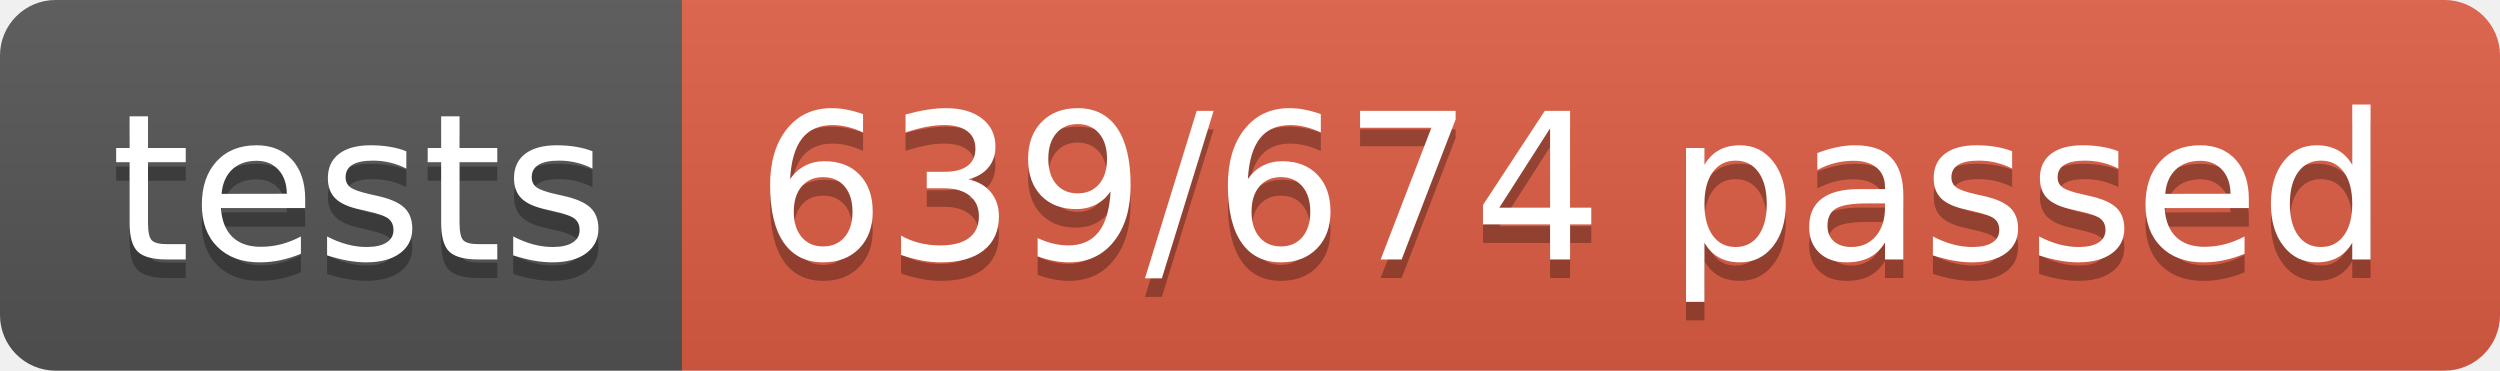
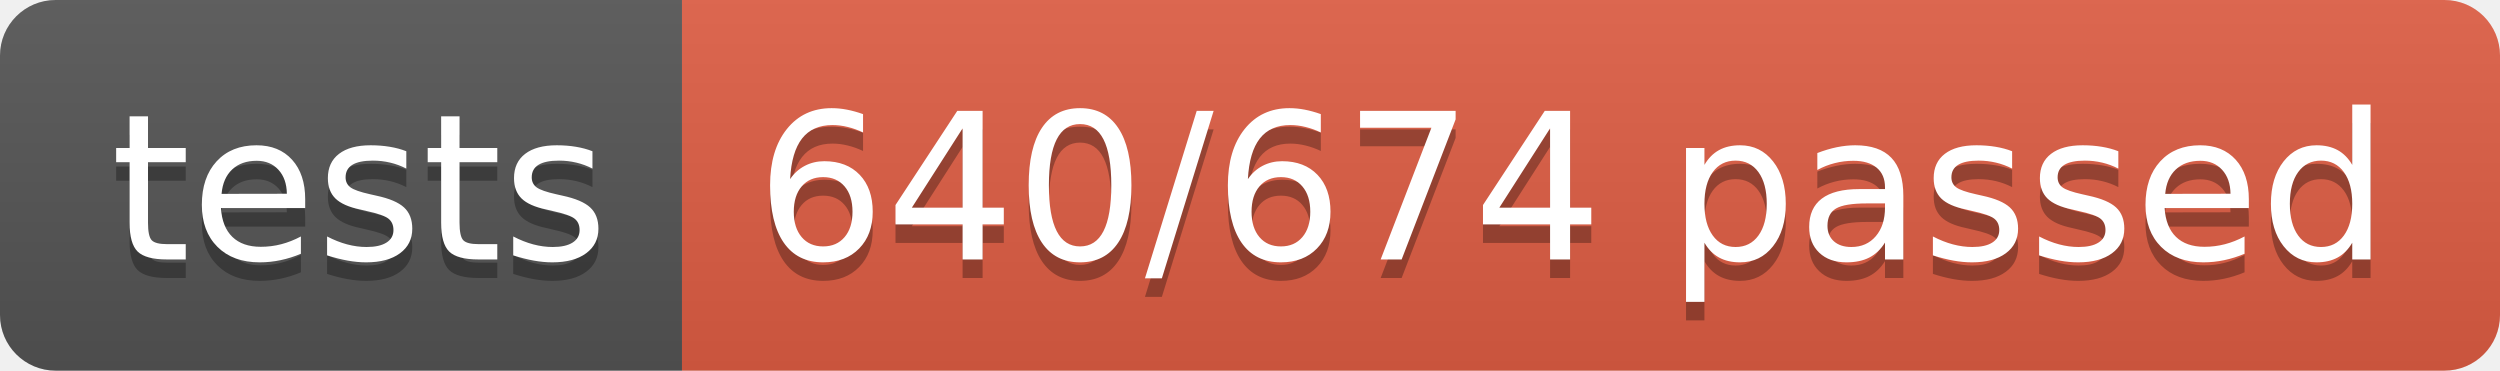
<svg xmlns="http://www.w3.org/2000/svg" width="134.9" height="20">
  <linearGradient id="smooth" x2="0" y2="100%">
    <stop offset="0" stop-color="#bbb" stop-opacity=".1" />
    <stop offset="1" stop-opacity=".1" />
  </linearGradient>
  <clipPath id="round">
    <rect width="134.9" height="20" rx="3" fill="#fff" />
  </clipPath>
  <g clip-path="url(#round)">
    <rect width="36.8" height="20" fill="#555" />
    <rect x="36.8" width="98.1" height="20" fill="#e05d44" />
    <rect width="134.9" height="20" fill="url(#smooth)" />
  </g>
  <g fill="#fff" text-anchor="middle" font-family="DejaVu Sans,Verdana,Geneva,sans-serif" font-size="110">
    <text x="194.0" y="150" fill="#010101" fill-opacity=".3" transform="scale(0.1)" textLength="268.0" lengthAdjust="spacing">tests</text>
    <text x="194.0" y="140" transform="scale(0.1)" textLength="268.0" lengthAdjust="spacing">tests</text>
-     <text x="848.5" y="150" fill="#010101" fill-opacity=".3" transform="scale(0.1)" textLength="881.0" lengthAdjust="spacing">639/674 passed</text>
-     <text x="848.5" y="140" transform="scale(0.1)" textLength="881.0" lengthAdjust="spacing">639/674 passed</text>
+     <text x="848.5" y="150" fill="#010101" fill-opacity=".3" transform="scale(0.1)" textLength="881.0" lengthAdjust="spacing">640/674 passed</text>
+     <text x="848.5" y="140" transform="scale(0.1)" textLength="881.0" lengthAdjust="spacing">640/674 passed</text>
  </g>
</svg>
